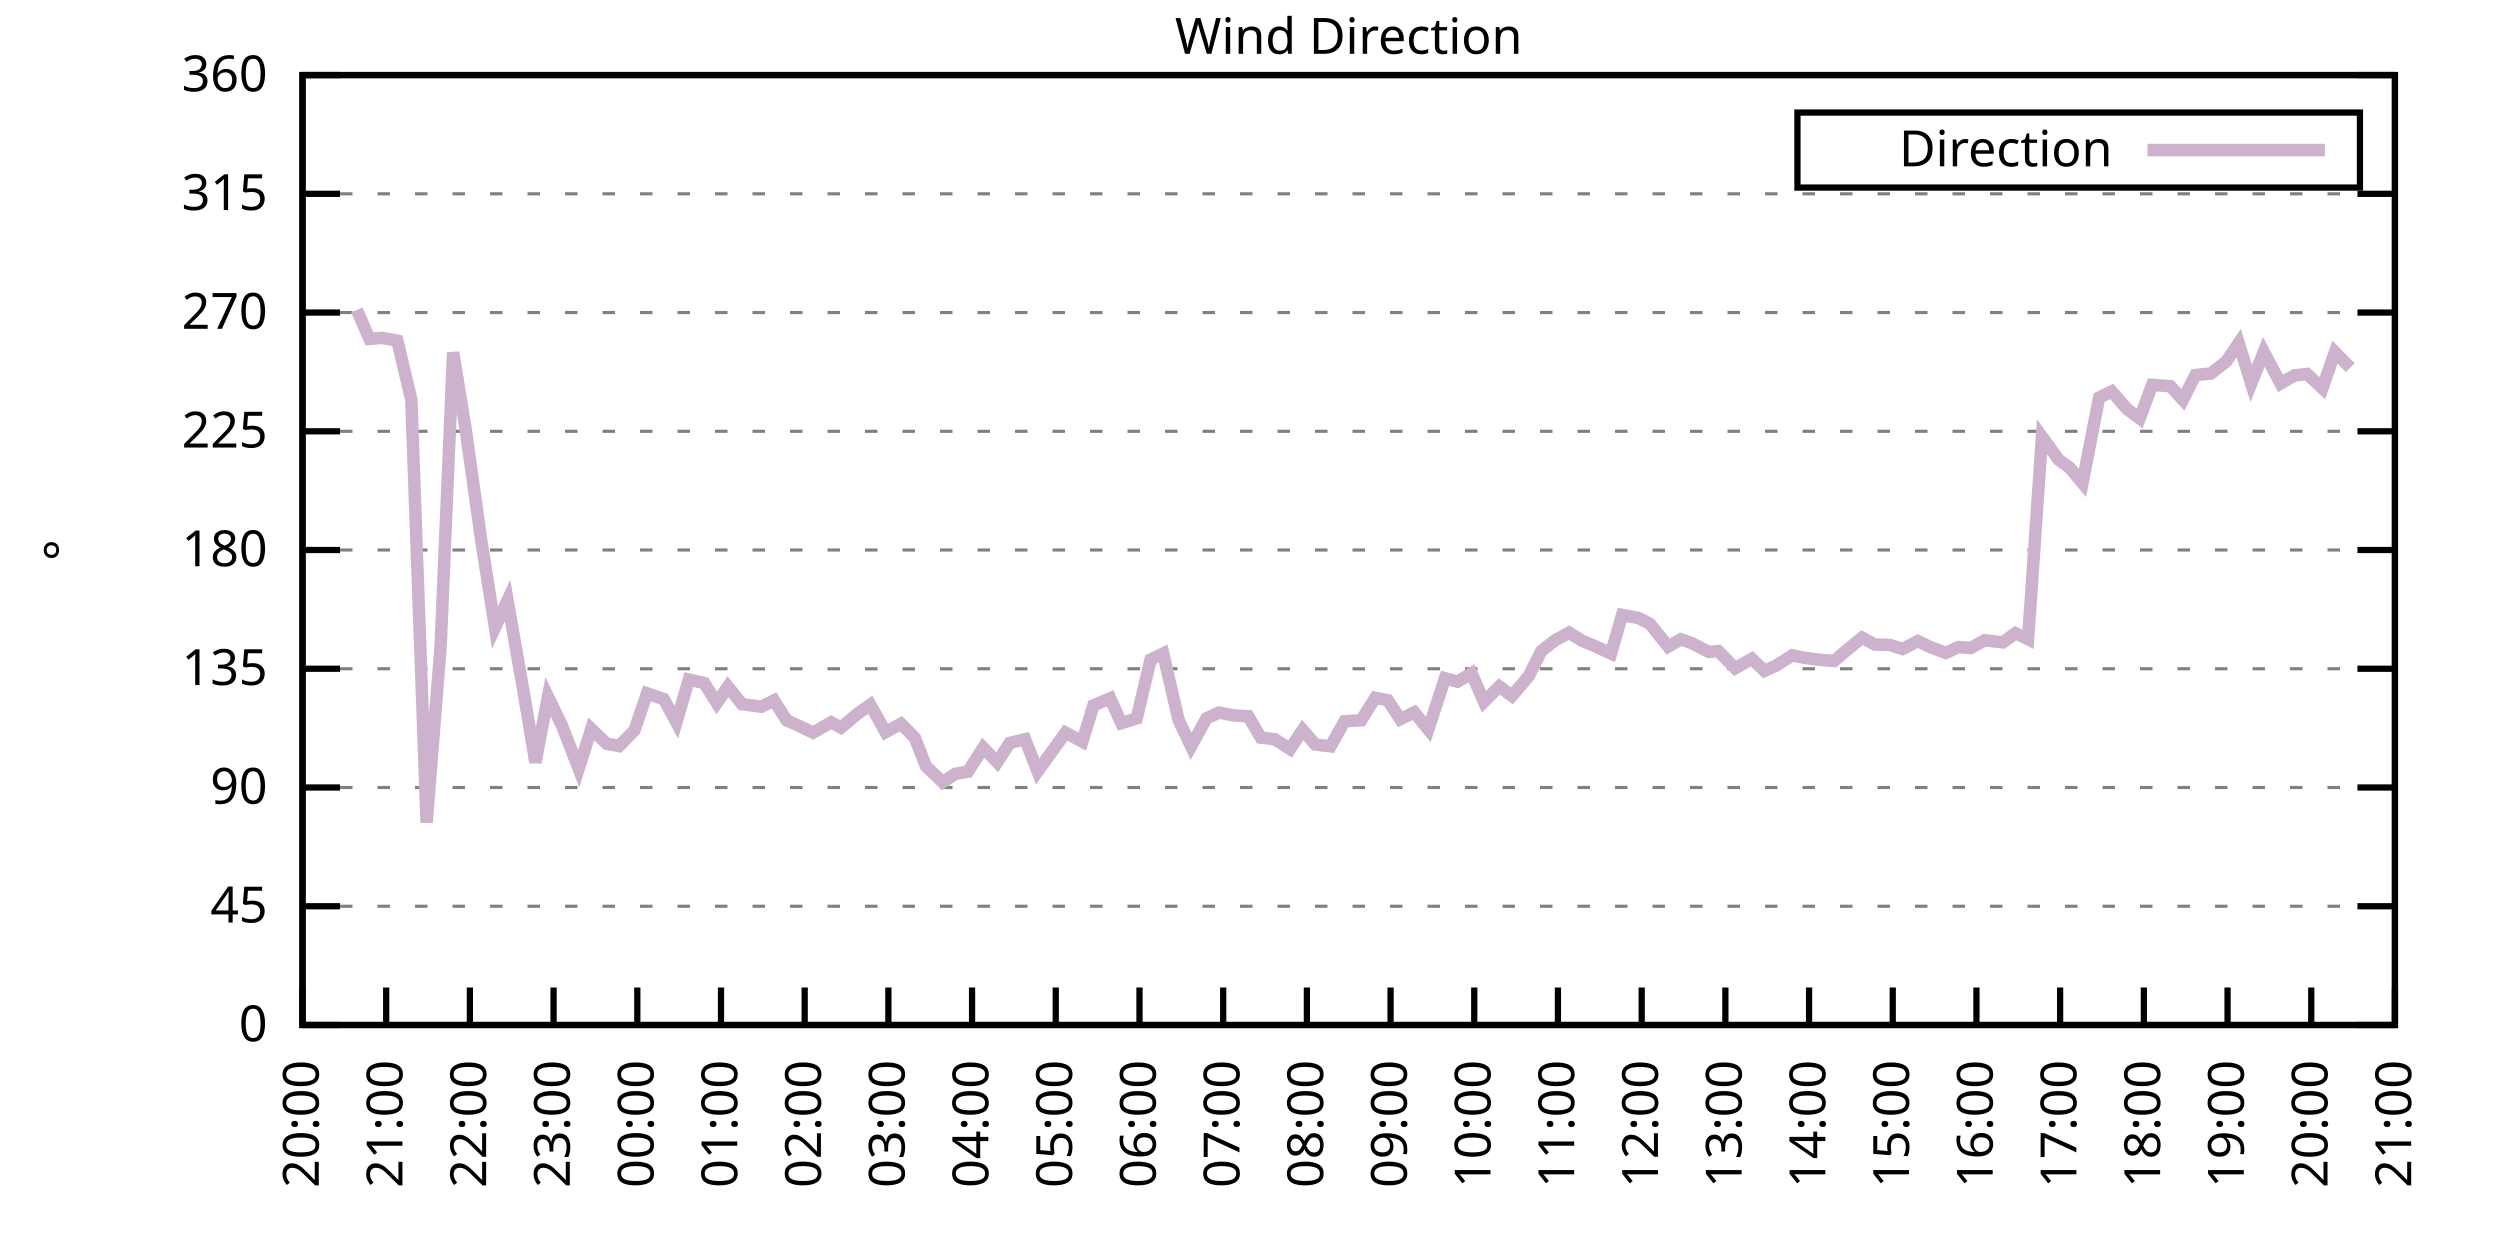
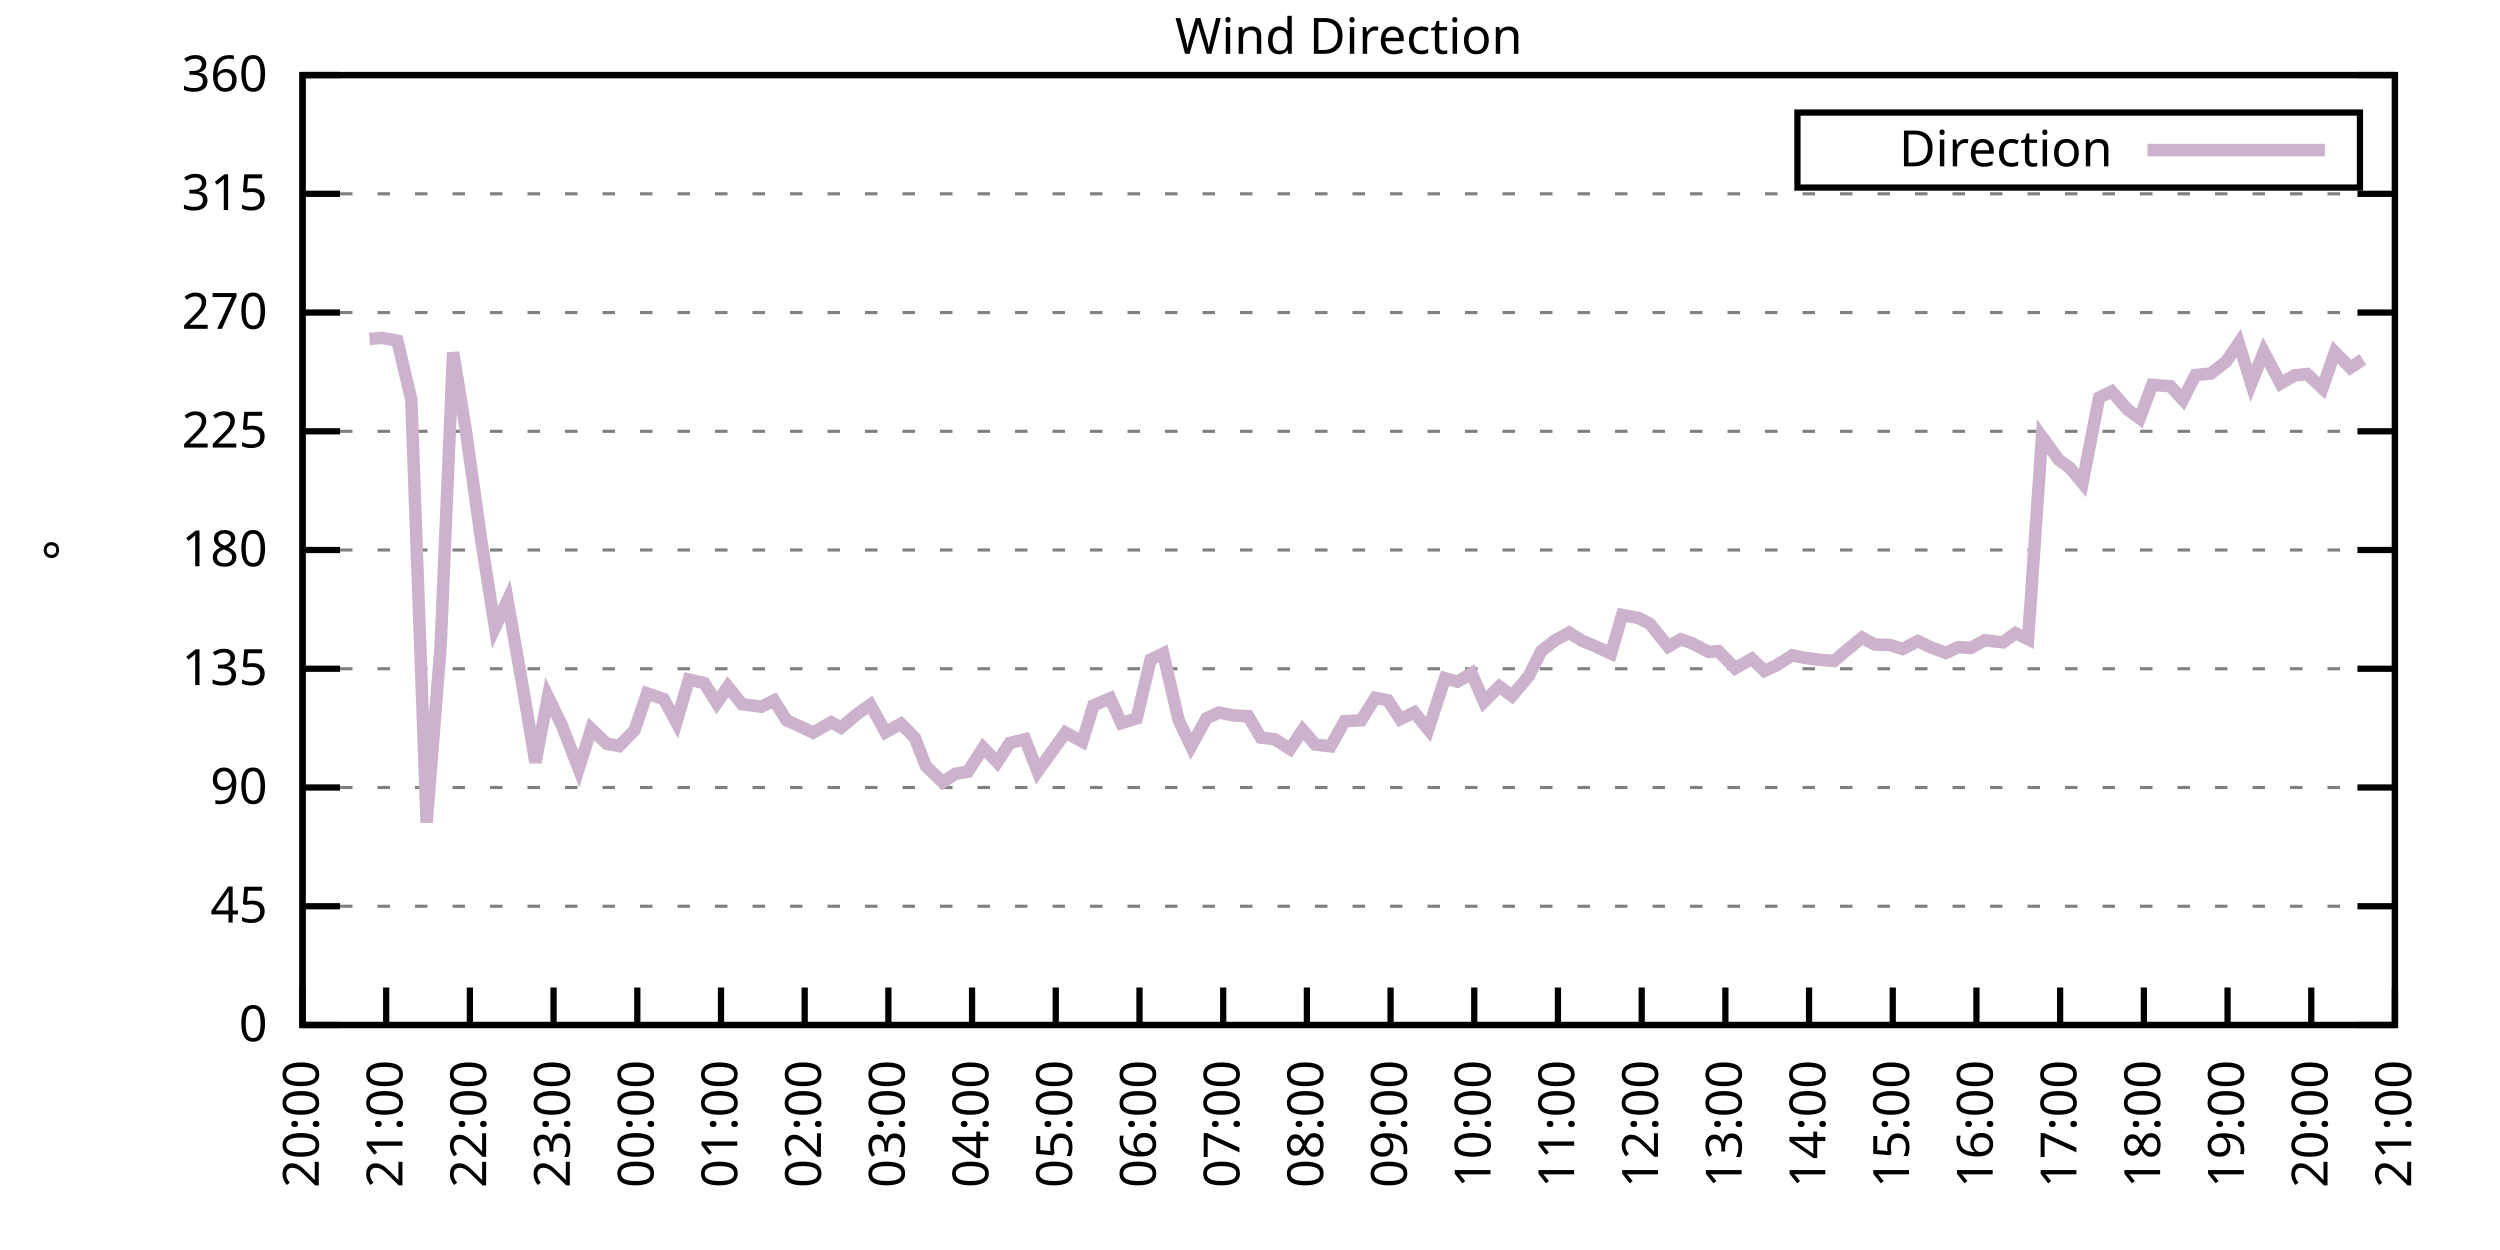
<svg xmlns="http://www.w3.org/2000/svg" xmlns:xlink="http://www.w3.org/1999/xlink" width="400" height="200" viewBox="0 0 400 200">
  <g id="gnuplot_canvas">
    <rect x="0" y="0" width="400" height="200" fill="none" />
    <defs>
      <circle id="gpDot" r="0.5" stroke-width="0.5" stroke="currentColor" />
      <path id="gpPt0" stroke-width="0.333" stroke="currentColor" d="M-1,0 h2 M0,-1 v2" />
      <path id="gpPt1" stroke-width="0.333" stroke="currentColor" d="M-1,-1 L1,1 M1,-1 L-1,1" />
      <path id="gpPt2" stroke-width="0.333" stroke="currentColor" d="M-1,0 L1,0 M0,-1 L0,1 M-1,-1 L1,1 M-1,1 L1,-1" />
      <rect id="gpPt3" stroke-width="0.333" stroke="currentColor" x="-1" y="-1" width="2" height="2" />
      <rect id="gpPt4" stroke-width="0.333" stroke="currentColor" fill="currentColor" x="-1" y="-1" width="2" height="2" />
      <circle id="gpPt5" stroke-width="0.333" stroke="currentColor" cx="0" cy="0" r="1" />
      <use xlink:href="#gpPt5" id="gpPt6" fill="currentColor" stroke="none" />
      <path id="gpPt7" stroke-width="0.333" stroke="currentColor" d="M0,-1.33 L-1.33,0.67 L1.33,0.67 z" />
      <use xlink:href="#gpPt7" id="gpPt8" fill="currentColor" stroke="none" />
      <use xlink:href="#gpPt7" id="gpPt9" stroke="currentColor" transform="rotate(180)" />
      <use xlink:href="#gpPt9" id="gpPt10" fill="currentColor" stroke="none" />
      <use xlink:href="#gpPt3" id="gpPt11" stroke="currentColor" transform="rotate(45)" />
      <use xlink:href="#gpPt11" id="gpPt12" fill="currentColor" stroke="none" />
      <path id="gpPt13" stroke-width="0.333" stroke="currentColor" d="M0,1.330 L1.265,0.411 L0.782,-1.067 L-0.782,-1.076 L-1.265,0.411 z" />
      <use xlink:href="#gpPt13" id="gpPt14" fill="currentColor" stroke="none" />
      <filter id="textbox" filterUnits="objectBoundingBox" x="0" y="0" height="1" width="1">
        <feFlood flood-color="white" flood-opacity="1" result="bgnd" />
        <feComposite in="SourceGraphic" in2="bgnd" operator="atop" />
      </filter>
      <filter id="greybox" filterUnits="objectBoundingBox" x="0" y="0" height="1" width="1">
        <feFlood flood-color="lightgrey" flood-opacity="1" result="grey" />
        <feComposite in="SourceGraphic" in2="grey" operator="atop" />
      </filter>
    </defs>
    <g fill="none" color="white" stroke="currentColor" stroke-width="1.00" stroke-linecap="butt" stroke-linejoin="miter">
</g>
    <g fill="none" color="black" stroke="currentColor" stroke-width="1.00" stroke-linecap="butt" stroke-linejoin="miter">
      <g stroke="none" shape-rendering="crispEdges">
        <polygon fill="rgb(255, 255, 255)" points="48.40,164.00 383.18,164.00 383.18,12.02 48.40,12.02 " />
      </g>
    </g>
    <g fill="none" color="black" stroke="currentColor" stroke-width="1.00" stroke-linecap="butt" stroke-linejoin="miter">
</g>
    <g fill="none" color="black" stroke="black" stroke-width="0.50" stroke-linecap="butt" stroke-linejoin="miter">
</g>
    <g fill="none" color="gray" stroke="currentColor" stroke-width="0.50" stroke-linecap="butt" stroke-linejoin="miter">
      <path stroke="gray" stroke-dasharray="2,4" class="gridline" d="M48.40,164.00 L383.19,164.00  " />
    </g>
    <g fill="none" color="gray" stroke="gray" stroke-width="1.00" stroke-linecap="butt" stroke-linejoin="miter">
</g>
    <g fill="none" color="black" stroke="currentColor" stroke-width="1.00" stroke-linecap="butt" stroke-linejoin="miter">
      <path stroke="black" d="M48.40,164.00 L54.40,164.00 M383.19,164.00 L377.19,164.00  " />
      <g transform="translate(42.80,166.60)" stroke="none" fill="black" font-family="Sans" font-size="8.00" text-anchor="end">
        <text>
          <tspan font-family="Sans"> 0</tspan>
        </text>
      </g>
    </g>
    <g fill="none" color="black" stroke="currentColor" stroke-width="1.00" stroke-linecap="butt" stroke-linejoin="miter">
</g>
    <g fill="none" color="black" stroke="black" stroke-width="0.50" stroke-linecap="butt" stroke-linejoin="miter">
</g>
    <g fill="none" color="gray" stroke="currentColor" stroke-width="0.50" stroke-linecap="butt" stroke-linejoin="miter">
      <path stroke="gray" stroke-dasharray="2,4" class="gridline" d="M48.40,145.00 L383.19,145.00  " />
    </g>
    <g fill="none" color="gray" stroke="gray" stroke-width="1.00" stroke-linecap="butt" stroke-linejoin="miter">
</g>
    <g fill="none" color="black" stroke="currentColor" stroke-width="1.00" stroke-linecap="butt" stroke-linejoin="miter">
      <path stroke="black" d="M48.40,145.00 L54.40,145.00 M383.19,145.00 L377.19,145.00  " />
      <g transform="translate(42.80,147.60)" stroke="none" fill="black" font-family="Sans" font-size="8.00" text-anchor="end">
        <text>
          <tspan font-family="Sans"> 45</tspan>
        </text>
      </g>
    </g>
    <g fill="none" color="black" stroke="currentColor" stroke-width="1.00" stroke-linecap="butt" stroke-linejoin="miter">
</g>
    <g fill="none" color="black" stroke="black" stroke-width="0.50" stroke-linecap="butt" stroke-linejoin="miter">
</g>
    <g fill="none" color="gray" stroke="currentColor" stroke-width="0.50" stroke-linecap="butt" stroke-linejoin="miter">
      <path stroke="gray" stroke-dasharray="2,4" class="gridline" d="M48.40,126.00 L383.19,126.00  " />
    </g>
    <g fill="none" color="gray" stroke="gray" stroke-width="1.00" stroke-linecap="butt" stroke-linejoin="miter">
</g>
    <g fill="none" color="black" stroke="currentColor" stroke-width="1.00" stroke-linecap="butt" stroke-linejoin="miter">
      <path stroke="black" d="M48.40,126.00 L54.40,126.00 M383.19,126.00 L377.19,126.00  " />
      <g transform="translate(42.80,128.60)" stroke="none" fill="black" font-family="Sans" font-size="8.00" text-anchor="end">
        <text>
          <tspan font-family="Sans"> 90</tspan>
        </text>
      </g>
    </g>
    <g fill="none" color="black" stroke="currentColor" stroke-width="1.00" stroke-linecap="butt" stroke-linejoin="miter">
</g>
    <g fill="none" color="black" stroke="black" stroke-width="0.50" stroke-linecap="butt" stroke-linejoin="miter">
</g>
    <g fill="none" color="gray" stroke="currentColor" stroke-width="0.50" stroke-linecap="butt" stroke-linejoin="miter">
      <path stroke="gray" stroke-dasharray="2,4" class="gridline" d="M48.40,107.00 L383.19,107.00  " />
    </g>
    <g fill="none" color="gray" stroke="gray" stroke-width="1.00" stroke-linecap="butt" stroke-linejoin="miter">
</g>
    <g fill="none" color="black" stroke="currentColor" stroke-width="1.00" stroke-linecap="butt" stroke-linejoin="miter">
      <path stroke="black" d="M48.40,107.00 L54.40,107.00 M383.19,107.00 L377.19,107.00  " />
      <g transform="translate(42.80,109.60)" stroke="none" fill="black" font-family="Sans" font-size="8.00" text-anchor="end">
        <text>
          <tspan font-family="Sans"> 135</tspan>
        </text>
      </g>
    </g>
    <g fill="none" color="black" stroke="currentColor" stroke-width="1.00" stroke-linecap="butt" stroke-linejoin="miter">
</g>
    <g fill="none" color="black" stroke="black" stroke-width="0.50" stroke-linecap="butt" stroke-linejoin="miter">
</g>
    <g fill="none" color="gray" stroke="currentColor" stroke-width="0.50" stroke-linecap="butt" stroke-linejoin="miter">
      <path stroke="gray" stroke-dasharray="2,4" class="gridline" d="M48.40,88.00 L383.19,88.00  " />
    </g>
    <g fill="none" color="gray" stroke="gray" stroke-width="1.00" stroke-linecap="butt" stroke-linejoin="miter">
</g>
    <g fill="none" color="black" stroke="currentColor" stroke-width="1.00" stroke-linecap="butt" stroke-linejoin="miter">
      <path stroke="black" d="M48.40,88.00 L54.40,88.00 M383.19,88.00 L377.19,88.00  " />
      <g transform="translate(42.80,90.60)" stroke="none" fill="black" font-family="Sans" font-size="8.00" text-anchor="end">
        <text>
          <tspan font-family="Sans"> 180</tspan>
        </text>
      </g>
    </g>
    <g fill="none" color="black" stroke="currentColor" stroke-width="1.00" stroke-linecap="butt" stroke-linejoin="miter">
</g>
    <g fill="none" color="black" stroke="black" stroke-width="0.50" stroke-linecap="butt" stroke-linejoin="miter">
</g>
    <g fill="none" color="gray" stroke="currentColor" stroke-width="0.50" stroke-linecap="butt" stroke-linejoin="miter">
      <path stroke="gray" stroke-dasharray="2,4" class="gridline" d="M48.40,69.01 L383.19,69.01  " />
    </g>
    <g fill="none" color="gray" stroke="gray" stroke-width="1.00" stroke-linecap="butt" stroke-linejoin="miter">
</g>
    <g fill="none" color="black" stroke="currentColor" stroke-width="1.00" stroke-linecap="butt" stroke-linejoin="miter">
      <path stroke="black" d="M48.40,69.01 L54.40,69.01 M383.19,69.01 L377.19,69.01  " />
      <g transform="translate(42.80,71.61)" stroke="none" fill="black" font-family="Sans" font-size="8.00" text-anchor="end">
        <text>
          <tspan font-family="Sans"> 225</tspan>
        </text>
      </g>
    </g>
    <g fill="none" color="black" stroke="currentColor" stroke-width="1.00" stroke-linecap="butt" stroke-linejoin="miter">
</g>
    <g fill="none" color="black" stroke="black" stroke-width="0.50" stroke-linecap="butt" stroke-linejoin="miter">
</g>
    <g fill="none" color="gray" stroke="currentColor" stroke-width="0.50" stroke-linecap="butt" stroke-linejoin="miter">
      <path stroke="gray" stroke-dasharray="2,4" class="gridline" d="M48.40,50.01 L383.19,50.01  " />
    </g>
    <g fill="none" color="gray" stroke="gray" stroke-width="1.00" stroke-linecap="butt" stroke-linejoin="miter">
</g>
    <g fill="none" color="black" stroke="currentColor" stroke-width="1.00" stroke-linecap="butt" stroke-linejoin="miter">
      <path stroke="black" d="M48.40,50.01 L54.40,50.01 M383.19,50.01 L377.19,50.01  " />
      <g transform="translate(42.80,52.61)" stroke="none" fill="black" font-family="Sans" font-size="8.00" text-anchor="end">
        <text>
          <tspan font-family="Sans"> 270</tspan>
        </text>
      </g>
    </g>
    <g fill="none" color="black" stroke="currentColor" stroke-width="1.00" stroke-linecap="butt" stroke-linejoin="miter">
</g>
    <g fill="none" color="black" stroke="black" stroke-width="0.50" stroke-linecap="butt" stroke-linejoin="miter">
</g>
    <g fill="none" color="gray" stroke="currentColor" stroke-width="0.50" stroke-linecap="butt" stroke-linejoin="miter">
      <path stroke="gray" stroke-dasharray="2,4" class="gridline" d="M48.40,31.01 L383.19,31.01  " />
    </g>
    <g fill="none" color="gray" stroke="gray" stroke-width="1.00" stroke-linecap="butt" stroke-linejoin="miter">
</g>
    <g fill="none" color="black" stroke="currentColor" stroke-width="1.00" stroke-linecap="butt" stroke-linejoin="miter">
      <path stroke="black" d="M48.40,31.01 L54.40,31.01 M383.19,31.01 L377.19,31.01  " />
      <g transform="translate(42.80,33.61)" stroke="none" fill="black" font-family="Sans" font-size="8.00" text-anchor="end">
        <text>
          <tspan font-family="Sans"> 315</tspan>
        </text>
      </g>
    </g>
    <g fill="none" color="black" stroke="currentColor" stroke-width="1.00" stroke-linecap="butt" stroke-linejoin="miter">
</g>
    <g fill="none" color="black" stroke="black" stroke-width="0.50" stroke-linecap="butt" stroke-linejoin="miter">
</g>
    <g fill="none" color="gray" stroke="currentColor" stroke-width="0.50" stroke-linecap="butt" stroke-linejoin="miter">
      <path stroke="gray" stroke-dasharray="2,4" class="gridline" d="M48.40,12.01 L383.19,12.01  " />
    </g>
    <g fill="none" color="gray" stroke="gray" stroke-width="1.00" stroke-linecap="butt" stroke-linejoin="miter">
</g>
    <g fill="none" color="black" stroke="currentColor" stroke-width="1.00" stroke-linecap="butt" stroke-linejoin="miter">
      <path stroke="black" d="M48.40,12.01 L54.40,12.01 M383.19,12.01 L377.19,12.01  " />
      <g transform="translate(42.80,14.61)" stroke="none" fill="black" font-family="Sans" font-size="8.00" text-anchor="end">
        <text>
          <tspan font-family="Sans"> 360</tspan>
        </text>
      </g>
    </g>
    <g fill="none" color="black" stroke="currentColor" stroke-width="1.00" stroke-linecap="butt" stroke-linejoin="miter">
      <path stroke="black" d="M48.40,164.00 L48.40,158.00  " />
      <g transform="translate(51.00,169.60) rotate(270.00)" stroke="none" fill="black" font-family="Sans" font-size="8.00" text-anchor="end">
        <text>
          <tspan font-family="Sans">20:00</tspan>
        </text>
      </g>
    </g>
    <g fill="none" color="black" stroke="currentColor" stroke-width="1.00" stroke-linecap="butt" stroke-linejoin="miter">
      <path stroke="black" d="M61.79,164.00 L61.79,158.00  " />
      <g transform="translate(64.39,169.60) rotate(270.00)" stroke="none" fill="black" font-family="Sans" font-size="8.00" text-anchor="end">
        <text>
          <tspan font-family="Sans">21:00</tspan>
        </text>
      </g>
    </g>
    <g fill="none" color="black" stroke="currentColor" stroke-width="1.00" stroke-linecap="butt" stroke-linejoin="miter">
      <path stroke="black" d="M75.18,164.00 L75.18,158.00  " />
      <g transform="translate(77.78,169.60) rotate(270.00)" stroke="none" fill="black" font-family="Sans" font-size="8.00" text-anchor="end">
        <text>
          <tspan font-family="Sans">22:00</tspan>
        </text>
      </g>
    </g>
    <g fill="none" color="black" stroke="currentColor" stroke-width="1.00" stroke-linecap="butt" stroke-linejoin="miter">
      <path stroke="black" d="M88.57,164.00 L88.57,158.00  " />
      <g transform="translate(91.17,169.60) rotate(270.00)" stroke="none" fill="black" font-family="Sans" font-size="8.00" text-anchor="end">
        <text>
          <tspan font-family="Sans">23:00</tspan>
        </text>
      </g>
    </g>
    <g fill="none" color="black" stroke="currentColor" stroke-width="1.00" stroke-linecap="butt" stroke-linejoin="miter">
      <path stroke="black" d="M101.97,164.00 L101.97,158.00  " />
      <g transform="translate(104.57,169.60) rotate(270.00)" stroke="none" fill="black" font-family="Sans" font-size="8.00" text-anchor="end">
        <text>
          <tspan font-family="Sans">00:00</tspan>
        </text>
      </g>
    </g>
    <g fill="none" color="black" stroke="currentColor" stroke-width="1.00" stroke-linecap="butt" stroke-linejoin="miter">
      <path stroke="black" d="M115.36,164.00 L115.36,158.00  " />
      <g transform="translate(117.96,169.60) rotate(270.00)" stroke="none" fill="black" font-family="Sans" font-size="8.00" text-anchor="end">
        <text>
          <tspan font-family="Sans">01:00</tspan>
        </text>
      </g>
    </g>
    <g fill="none" color="black" stroke="currentColor" stroke-width="1.00" stroke-linecap="butt" stroke-linejoin="miter">
      <path stroke="black" d="M128.75,164.00 L128.75,158.00  " />
      <g transform="translate(131.35,169.60) rotate(270.00)" stroke="none" fill="black" font-family="Sans" font-size="8.00" text-anchor="end">
        <text>
          <tspan font-family="Sans">02:00</tspan>
        </text>
      </g>
    </g>
    <g fill="none" color="black" stroke="currentColor" stroke-width="1.00" stroke-linecap="butt" stroke-linejoin="miter">
      <path stroke="black" d="M142.14,164.00 L142.14,158.00  " />
      <g transform="translate(144.74,169.60) rotate(270.00)" stroke="none" fill="black" font-family="Sans" font-size="8.00" text-anchor="end">
        <text>
          <tspan font-family="Sans">03:00</tspan>
        </text>
      </g>
    </g>
    <g fill="none" color="black" stroke="currentColor" stroke-width="1.00" stroke-linecap="butt" stroke-linejoin="miter">
      <path stroke="black" d="M155.53,164.00 L155.53,158.00  " />
      <g transform="translate(158.13,169.60) rotate(270.00)" stroke="none" fill="black" font-family="Sans" font-size="8.00" text-anchor="end">
        <text>
          <tspan font-family="Sans">04:00</tspan>
        </text>
      </g>
    </g>
    <g fill="none" color="black" stroke="currentColor" stroke-width="1.00" stroke-linecap="butt" stroke-linejoin="miter">
      <path stroke="black" d="M168.92,164.00 L168.92,158.00  " />
      <g transform="translate(171.52,169.60) rotate(270.00)" stroke="none" fill="black" font-family="Sans" font-size="8.00" text-anchor="end">
        <text>
          <tspan font-family="Sans">05:00</tspan>
        </text>
      </g>
    </g>
    <g fill="none" color="black" stroke="currentColor" stroke-width="1.00" stroke-linecap="butt" stroke-linejoin="miter">
      <path stroke="black" d="M182.32,164.00 L182.32,158.00  " />
      <g transform="translate(184.92,169.60) rotate(270.00)" stroke="none" fill="black" font-family="Sans" font-size="8.00" text-anchor="end">
        <text>
          <tspan font-family="Sans">06:00</tspan>
        </text>
      </g>
    </g>
    <g fill="none" color="black" stroke="currentColor" stroke-width="1.00" stroke-linecap="butt" stroke-linejoin="miter">
      <path stroke="black" d="M195.71,164.00 L195.71,158.00  " />
      <g transform="translate(198.31,169.60) rotate(270.00)" stroke="none" fill="black" font-family="Sans" font-size="8.00" text-anchor="end">
        <text>
          <tspan font-family="Sans">07:00</tspan>
        </text>
      </g>
    </g>
    <g fill="none" color="black" stroke="currentColor" stroke-width="1.00" stroke-linecap="butt" stroke-linejoin="miter">
      <path stroke="black" d="M209.10,164.00 L209.10,158.00  " />
      <g transform="translate(211.70,169.60) rotate(270.00)" stroke="none" fill="black" font-family="Sans" font-size="8.00" text-anchor="end">
        <text>
          <tspan font-family="Sans">08:00</tspan>
        </text>
      </g>
    </g>
    <g fill="none" color="black" stroke="currentColor" stroke-width="1.00" stroke-linecap="butt" stroke-linejoin="miter">
      <path stroke="black" d="M222.49,164.00 L222.49,158.00  " />
      <g transform="translate(225.09,169.60) rotate(270.00)" stroke="none" fill="black" font-family="Sans" font-size="8.00" text-anchor="end">
        <text>
          <tspan font-family="Sans">09:00</tspan>
        </text>
      </g>
    </g>
    <g fill="none" color="black" stroke="currentColor" stroke-width="1.00" stroke-linecap="butt" stroke-linejoin="miter">
      <path stroke="black" d="M235.88,164.00 L235.88,158.00  " />
      <g transform="translate(238.48,169.60) rotate(270.00)" stroke="none" fill="black" font-family="Sans" font-size="8.00" text-anchor="end">
        <text>
          <tspan font-family="Sans">10:00</tspan>
        </text>
      </g>
    </g>
    <g fill="none" color="black" stroke="currentColor" stroke-width="1.00" stroke-linecap="butt" stroke-linejoin="miter">
      <path stroke="black" d="M249.27,164.00 L249.27,158.00  " />
      <g transform="translate(251.87,169.60) rotate(270.00)" stroke="none" fill="black" font-family="Sans" font-size="8.00" text-anchor="end">
        <text>
          <tspan font-family="Sans">11:00</tspan>
        </text>
      </g>
    </g>
    <g fill="none" color="black" stroke="currentColor" stroke-width="1.00" stroke-linecap="butt" stroke-linejoin="miter">
      <path stroke="black" d="M262.67,164.00 L262.67,158.00  " />
      <g transform="translate(265.27,169.60) rotate(270.00)" stroke="none" fill="black" font-family="Sans" font-size="8.00" text-anchor="end">
        <text>
          <tspan font-family="Sans">12:00</tspan>
        </text>
      </g>
    </g>
    <g fill="none" color="black" stroke="currentColor" stroke-width="1.00" stroke-linecap="butt" stroke-linejoin="miter">
      <path stroke="black" d="M276.06,164.00 L276.06,158.00  " />
      <g transform="translate(278.66,169.60) rotate(270.00)" stroke="none" fill="black" font-family="Sans" font-size="8.00" text-anchor="end">
        <text>
          <tspan font-family="Sans">13:00</tspan>
        </text>
      </g>
    </g>
    <g fill="none" color="black" stroke="currentColor" stroke-width="1.00" stroke-linecap="butt" stroke-linejoin="miter">
      <path stroke="black" d="M289.45,164.00 L289.45,158.00  " />
      <g transform="translate(292.05,169.60) rotate(270.00)" stroke="none" fill="black" font-family="Sans" font-size="8.00" text-anchor="end">
        <text>
          <tspan font-family="Sans">14:00</tspan>
        </text>
      </g>
    </g>
    <g fill="none" color="black" stroke="currentColor" stroke-width="1.00" stroke-linecap="butt" stroke-linejoin="miter">
      <path stroke="black" d="M302.84,164.00 L302.84,158.00  " />
      <g transform="translate(305.44,169.60) rotate(270.00)" stroke="none" fill="black" font-family="Sans" font-size="8.00" text-anchor="end">
        <text>
          <tspan font-family="Sans">15:00</tspan>
        </text>
      </g>
    </g>
    <g fill="none" color="black" stroke="currentColor" stroke-width="1.00" stroke-linecap="butt" stroke-linejoin="miter">
      <path stroke="black" d="M316.23,164.00 L316.23,158.00  " />
      <g transform="translate(318.83,169.60) rotate(270.00)" stroke="none" fill="black" font-family="Sans" font-size="8.00" text-anchor="end">
        <text>
          <tspan font-family="Sans">16:00</tspan>
        </text>
      </g>
    </g>
    <g fill="none" color="black" stroke="currentColor" stroke-width="1.00" stroke-linecap="butt" stroke-linejoin="miter">
      <path stroke="black" d="M329.62,164.00 L329.62,158.00  " />
      <g transform="translate(332.22,169.60) rotate(270.00)" stroke="none" fill="black" font-family="Sans" font-size="8.00" text-anchor="end">
        <text>
          <tspan font-family="Sans">17:00</tspan>
        </text>
      </g>
    </g>
    <g fill="none" color="black" stroke="currentColor" stroke-width="1.00" stroke-linecap="butt" stroke-linejoin="miter">
      <path stroke="black" d="M343.02,164.00 L343.02,158.00  " />
      <g transform="translate(345.62,169.60) rotate(270.00)" stroke="none" fill="black" font-family="Sans" font-size="8.00" text-anchor="end">
        <text>
          <tspan font-family="Sans">18:00</tspan>
        </text>
      </g>
    </g>
    <g fill="none" color="black" stroke="currentColor" stroke-width="1.00" stroke-linecap="butt" stroke-linejoin="miter">
      <path stroke="black" d="M356.41,164.00 L356.41,158.00  " />
      <g transform="translate(359.01,169.60) rotate(270.00)" stroke="none" fill="black" font-family="Sans" font-size="8.00" text-anchor="end">
        <text>
          <tspan font-family="Sans">19:00</tspan>
        </text>
      </g>
    </g>
    <g fill="none" color="black" stroke="currentColor" stroke-width="1.00" stroke-linecap="butt" stroke-linejoin="miter">
      <path stroke="black" d="M369.80,164.00 L369.80,158.00  " />
      <g transform="translate(372.40,169.60) rotate(270.00)" stroke="none" fill="black" font-family="Sans" font-size="8.00" text-anchor="end">
        <text>
          <tspan font-family="Sans">20:00</tspan>
        </text>
      </g>
    </g>
    <g fill="none" color="black" stroke="currentColor" stroke-width="1.00" stroke-linecap="butt" stroke-linejoin="miter">
      <path stroke="black" d="M383.19,164.00 L383.19,158.00  " />
      <g transform="translate(385.79,169.60) rotate(270.00)" stroke="none" fill="black" font-family="Sans" font-size="8.00" text-anchor="end">
        <text>
          <tspan font-family="Sans">21:00</tspan>
        </text>
      </g>
    </g>
    <g fill="none" color="black" stroke="currentColor" stroke-width="1.00" stroke-linecap="butt" stroke-linejoin="miter">
</g>
    <g fill="none" color="black" stroke="currentColor" stroke-width="1.00" stroke-linecap="butt" stroke-linejoin="miter">
      <path stroke="black" d="M48.40,12.01 L48.40,164.00 L383.19,164.00 L383.19,12.01 L48.40,12.01 Z  " />
    </g>
    <g fill="none" color="black" stroke="currentColor" stroke-width="1.00" stroke-linecap="butt" stroke-linejoin="miter">
</g>
    <g fill="none" color="black" stroke="currentColor" stroke-width="1.00" stroke-linecap="butt" stroke-linejoin="miter">
      <path stroke="black" d="M287.59,30.01 L287.59,18.01 L377.59,18.01 L377.59,30.01 L287.59,30.01 Z  " />
    </g>
    <g id="Wind_direction_plot_1">
      <g fill="none" color="white" stroke="black" stroke-width="2.00" stroke-linecap="butt" stroke-linejoin="miter">
</g>
      <g fill="none" color="black" stroke="currentColor" stroke-width="2.00" stroke-linecap="butt" stroke-linejoin="miter">
        <g transform="translate(337.99,26.61)" stroke="none" fill="black" font-family="Sans" font-size="8.00" text-anchor="end">
          <text>
            <tspan font-family="Sans">Direction</tspan>
          </text>
        </g>
      </g>
      <g fill="none" color="black" stroke="currentColor" stroke-width="2.00" stroke-linecap="butt" stroke-linejoin="miter">
-         <path stroke="rgb(204, 178, 204)" d="M343.59,24.01 L371.99,24.01 M57.10,49.59 L59.11,54.23 L61.12,54.06 L63.58,54.52 L65.81,63.94 L68.26,131.62   L70.50,103.37 L72.50,56.38 L74.51,68.71 L76.97,86.27 L79.20,100.42 L81.21,96.07 L83.89,111.39 L85.67,121.99   L87.68,111.48 L89.91,116.08 L92.59,123.00 L94.60,116.63 L97.06,118.99 L99.06,119.37 L101.52,116.84 L103.53,110.93   L106.21,111.86 L108.22,115.57 L110.22,108.73 L112.68,109.28 L114.69,112.49 L116.47,109.87 L118.71,112.66 L121.83,113.08   L123.84,112.07 L125.85,115.24 L128.08,116.25 L130.09,117.22 L132.99,115.57 L134.55,116.42 L137.23,114.18 L139.24,112.75   L141.69,117.14 L144.15,115.79 L146.38,118.07 L148.17,122.62 L150.85,125.16 L152.85,123.81 L154.86,123.47 L157.32,119.63   L159.55,121.95 L161.56,118.87 L164.01,118.28 L166.02,123.43 L170.49,117.22 L173.17,118.66 L174.95,112.87 L177.63,111.73   L179.41,115.70 L181.87,114.94 L184.10,105.53 L186.11,104.56 L188.57,115.19 L190.57,119.42 L193.03,114.94 L195.04,114.01   L197.49,114.48 L199.73,114.60 L201.73,118.02 L203.97,118.28 L206.42,119.84 L208.43,116.80 L210.44,119.12 L212.89,119.42   L215.13,115.41 L217.80,115.24 L220.04,111.65 L222.04,112.03 L224.05,115.07 L226.29,113.97 L228.52,116.71 L231.20,108.52   L233.20,109.07 L235.44,107.72 L237.44,112.28 L239.90,109.83 L241.91,111.35 L244.59,108.19 L246.60,104.18 L248.83,102.44   L251.06,101.22 L253.07,102.49 L255.08,103.33 L257.76,104.56 L259.54,98.39 L262.22,98.90 L264.00,99.83 L266.91,103.46   L268.92,102.28 L270.70,102.91 L273.38,104.30 L274.94,104.18 L277.62,106.92 L280.30,105.40 L282.31,107.34 L284.09,106.54   L286.77,104.85 L288.78,105.27 L291.46,105.61 L293.47,105.74 L295.25,104.22 L297.93,102.02 L299.94,103.12 L302.39,103.20   L304.40,103.84 L306.86,102.57 L308.87,103.54 L311.32,104.47 L313.33,103.54 L315.34,103.67 L317.57,102.44 L320.47,102.78   L322.48,101.30 L324.49,102.28 L326.72,69.89 L329.40,73.57 L331.19,74.87 L333.19,77.28 L335.87,63.60 L337.88,62.63   L340.34,65.46 L342.35,66.94 L344.35,61.58 L347.26,61.79 L349.26,63.98 L351.27,60.01 L353.73,59.76 L356.18,57.86   L358.19,54.90 L360.20,61.36 L362.21,56.30 L364.89,61.36 L367.12,60.06 L369.13,59.84 L371.58,62.12 L373.59,56.34   L376.05,58.83  " />
+         <path stroke="rgb(204, 178, 204)" d="M343.59,24.01 L371.99,24.01 M59.11,54.23 L61.12,54.06 L63.58,54.52 L65.81,63.94 L68.26,131.62 L70.50,103.37   L72.50,56.38 L74.51,68.71 L76.97,86.27 L79.20,100.42 L81.21,96.07 L83.89,111.39 L85.67,121.99 L87.68,111.48   L89.91,116.08 L92.59,123.00 L94.60,116.63 L97.06,118.99 L99.06,119.37 L101.52,116.84 L103.53,110.93 L106.21,111.86   L108.22,115.57 L110.22,108.73 L112.68,109.28 L114.69,112.49 L116.47,109.87 L118.71,112.66 L121.83,113.08 L123.84,112.07   L125.85,115.24 L128.08,116.25 L130.09,117.22 L132.99,115.57 L134.55,116.42 L137.23,114.18 L139.24,112.75 L141.69,117.14   L144.15,115.79 L146.38,118.07 L148.17,122.62 L150.85,125.16 L152.85,123.81 L154.86,123.47 L157.32,119.63 L159.55,121.95   L161.56,118.87 L164.01,118.28 L166.02,123.43 L170.49,117.22 L173.17,118.66 L174.95,112.87 L177.63,111.73 L179.41,115.70   L181.87,114.94 L184.10,105.53 L186.11,104.56 L188.57,115.19 L190.57,119.42 L193.03,114.94 L195.04,114.01 L197.49,114.48   L199.73,114.60 L201.73,118.02 L203.97,118.28 L206.42,119.84 L208.43,116.80 L210.44,119.12 L212.89,119.42 L215.13,115.41   L217.80,115.24 L220.04,111.65 L222.04,112.03 L224.05,115.07 L226.29,113.97 L228.52,116.71 L231.20,108.52 L233.20,109.07   L235.44,107.72 L237.44,112.28 L239.90,109.83 L241.91,111.35 L244.59,108.19 L246.60,104.18 L248.83,102.44 L251.06,101.22   L253.07,102.49 L255.08,103.33 L257.76,104.56 L259.54,98.39 L262.22,98.90 L264.00,99.83 L266.91,103.46 L268.92,102.28   L270.70,102.91 L273.38,104.30 L274.94,104.18 L277.62,106.92 L280.30,105.40 L282.31,107.34 L284.09,106.54 L286.77,104.85   L288.78,105.27 L291.46,105.61 L293.47,105.74 L295.25,104.22 L297.93,102.02 L299.94,103.12 L302.39,103.20 L304.40,103.84   L306.86,102.57 L308.87,103.54 L311.32,104.47 L313.33,103.54 L315.34,103.67 L317.57,102.44 L320.47,102.78 L322.48,101.30   L324.49,102.28 L326.72,69.89 L329.40,73.57 L331.19,74.87 L333.19,77.28 L335.87,63.60 L337.88,62.63 L340.34,65.46   L342.35,66.94 L344.35,61.58 L347.26,61.79 L349.26,63.98 L351.27,60.01 L353.73,59.76 L356.18,57.86 L358.19,54.90   L360.20,61.36 L362.21,56.30 L364.89,61.36 L367.12,60.06 L369.13,59.84 L371.58,62.12 L373.59,56.34 L376.05,58.83   L378.06,57.52  " />
      </g>
    </g>
    <g fill="none" color="black" stroke="currentColor" stroke-width="2.00" stroke-linecap="butt" stroke-linejoin="miter">
</g>
    <g fill="none" color="black" stroke="black" stroke-width="1.00" stroke-linecap="butt" stroke-linejoin="miter">
</g>
    <g fill="none" color="black" stroke="currentColor" stroke-width="1.00" stroke-linecap="butt" stroke-linejoin="miter">
      <path stroke="black" d="M48.40,12.01 L48.40,164.00 L383.19,164.00 L383.19,12.01 L48.40,12.01 Z  " />
      <g transform="translate(12.80,88.01) rotate(270.00)" stroke="none" fill="black" font-family="Sans" font-size="8.00" text-anchor="middle">
        <text>
          <tspan font-family="Sans">°</tspan>
        </text>
      </g>
    </g>
    <g fill="none" color="black" stroke="currentColor" stroke-width="1.00" stroke-linecap="butt" stroke-linejoin="miter">
</g>
    <g fill="none" color="black" stroke="currentColor" stroke-width="1.00" stroke-linecap="butt" stroke-linejoin="miter">
      <g transform="translate(215.79,8.61)" stroke="none" fill="black" font-family="Sans" font-size="8.00" text-anchor="middle">
        <text>
          <tspan font-family="Sans">Wind Direction</tspan>
        </text>
      </g>
    </g>
    <g fill="none" color="black" stroke="currentColor" stroke-width="1.00" stroke-linecap="butt" stroke-linejoin="miter">
</g>
  </g>
</svg>
